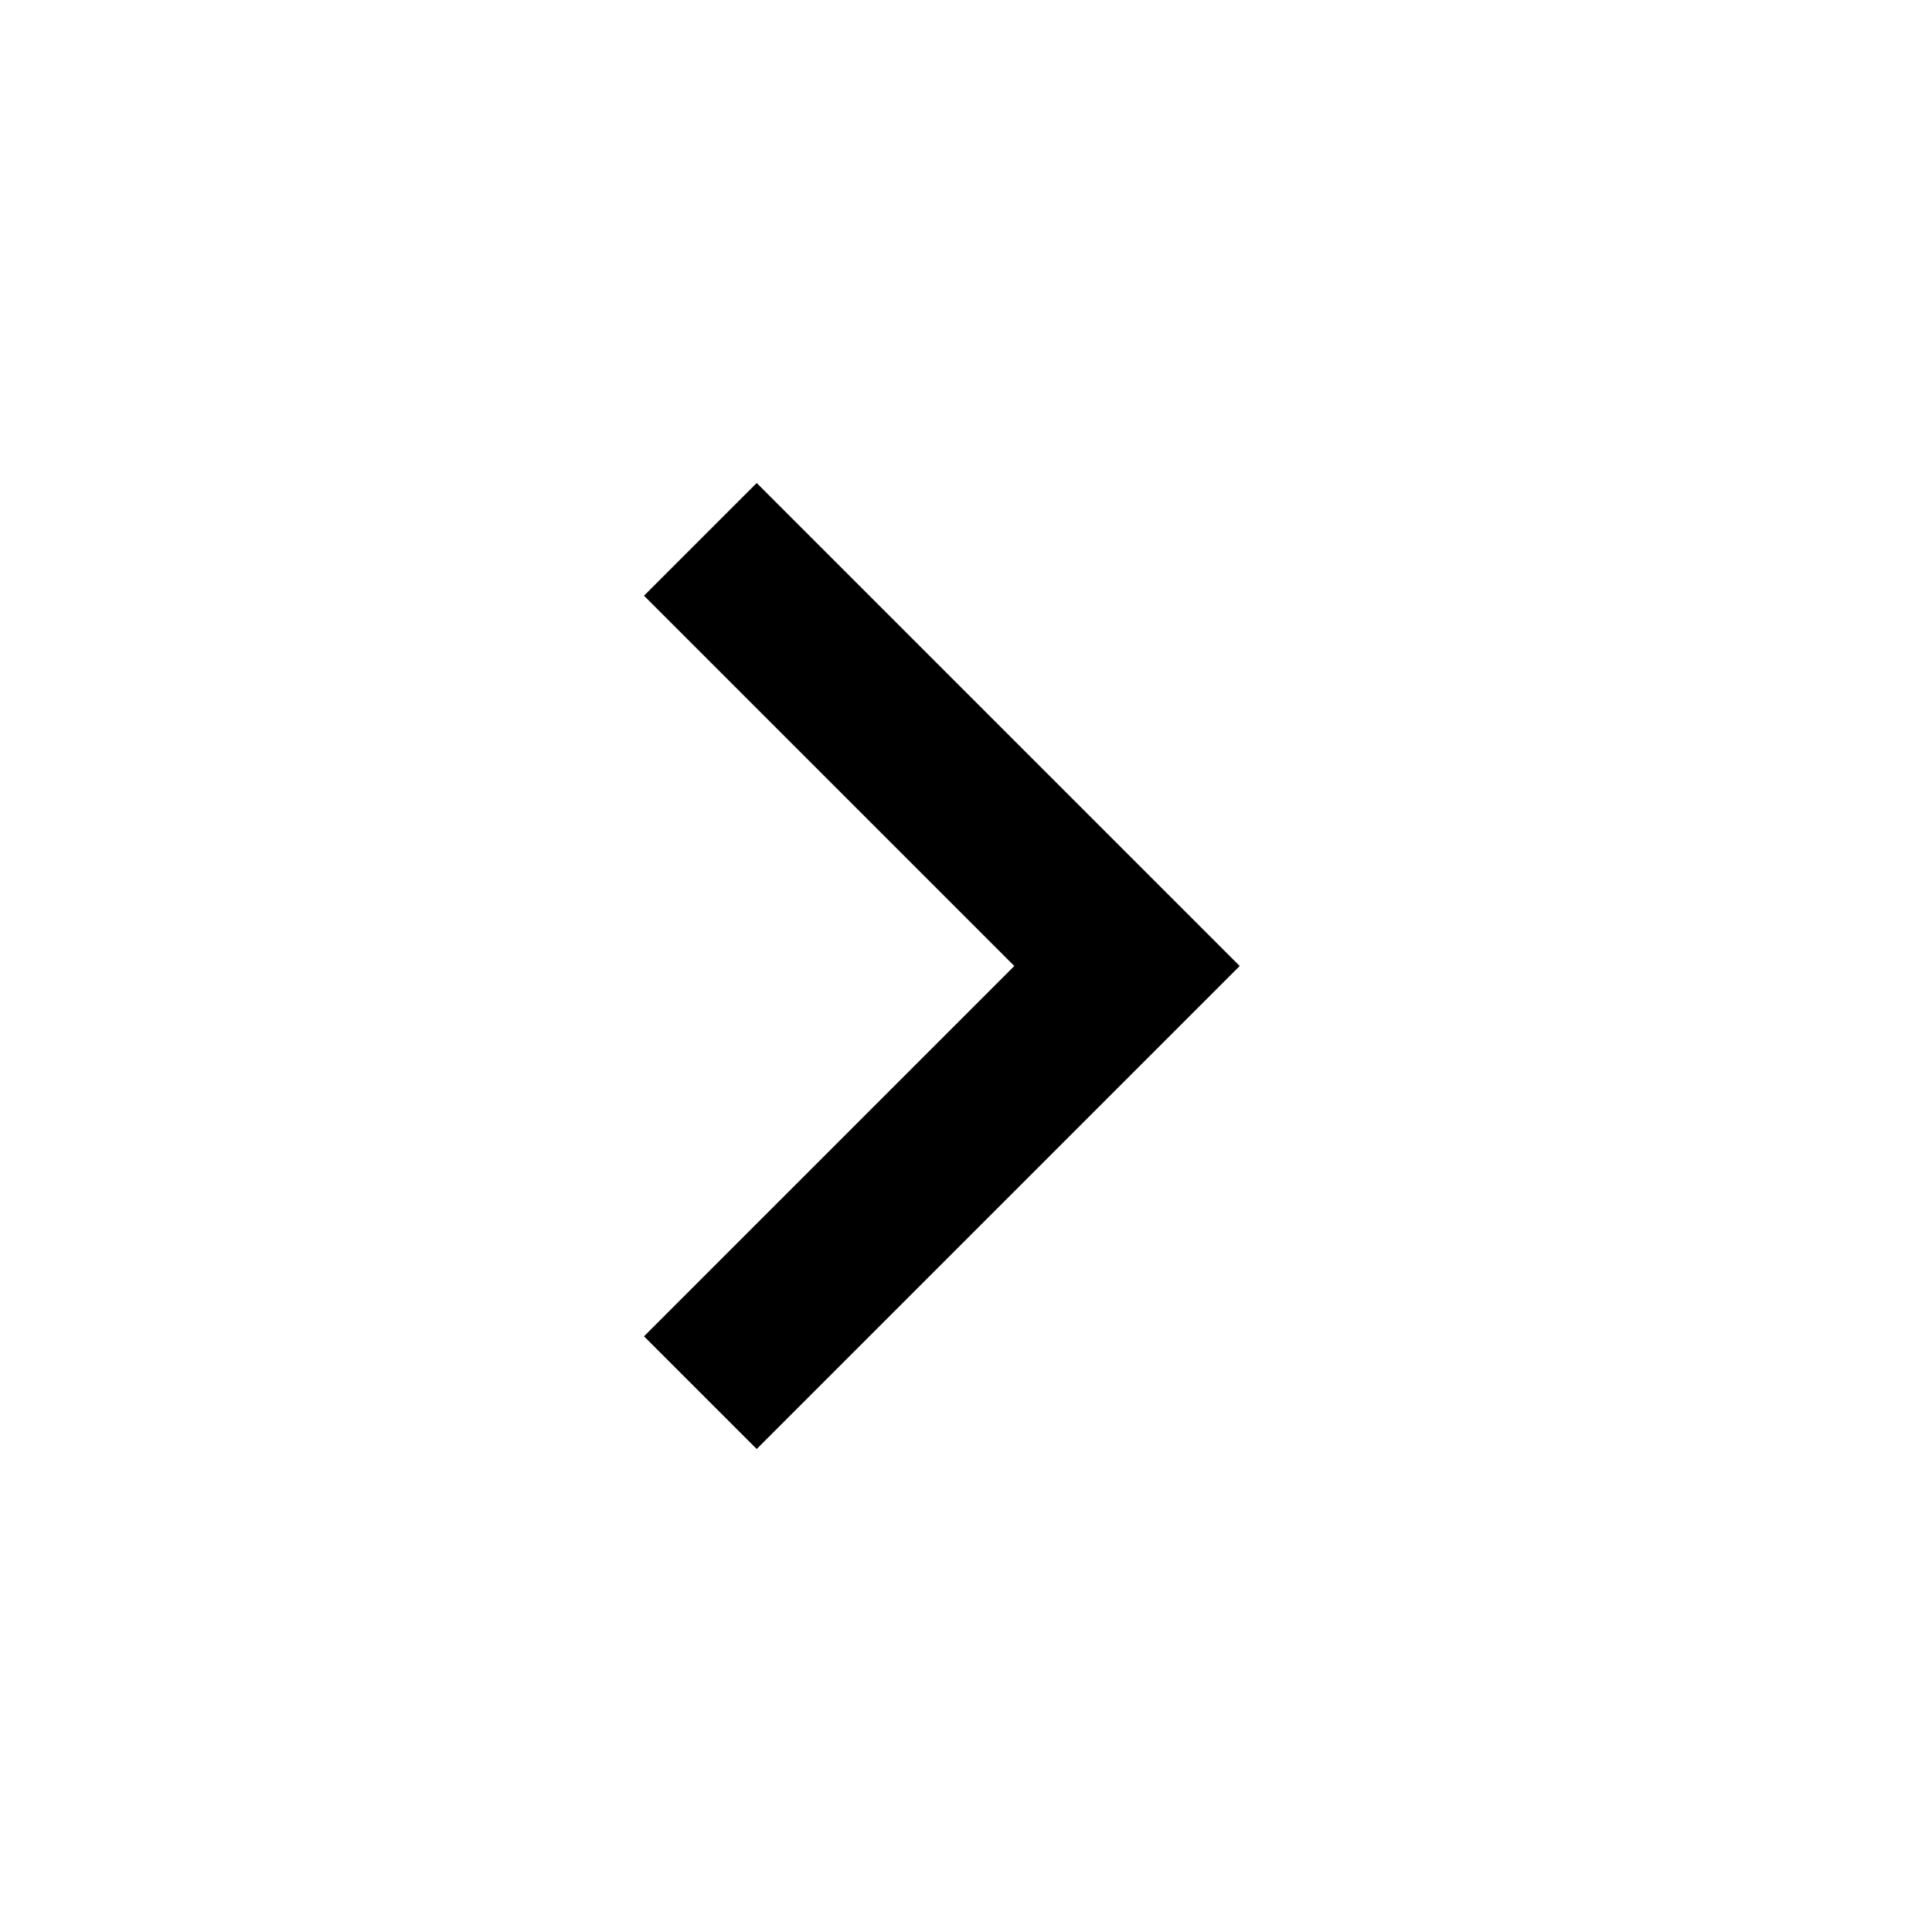
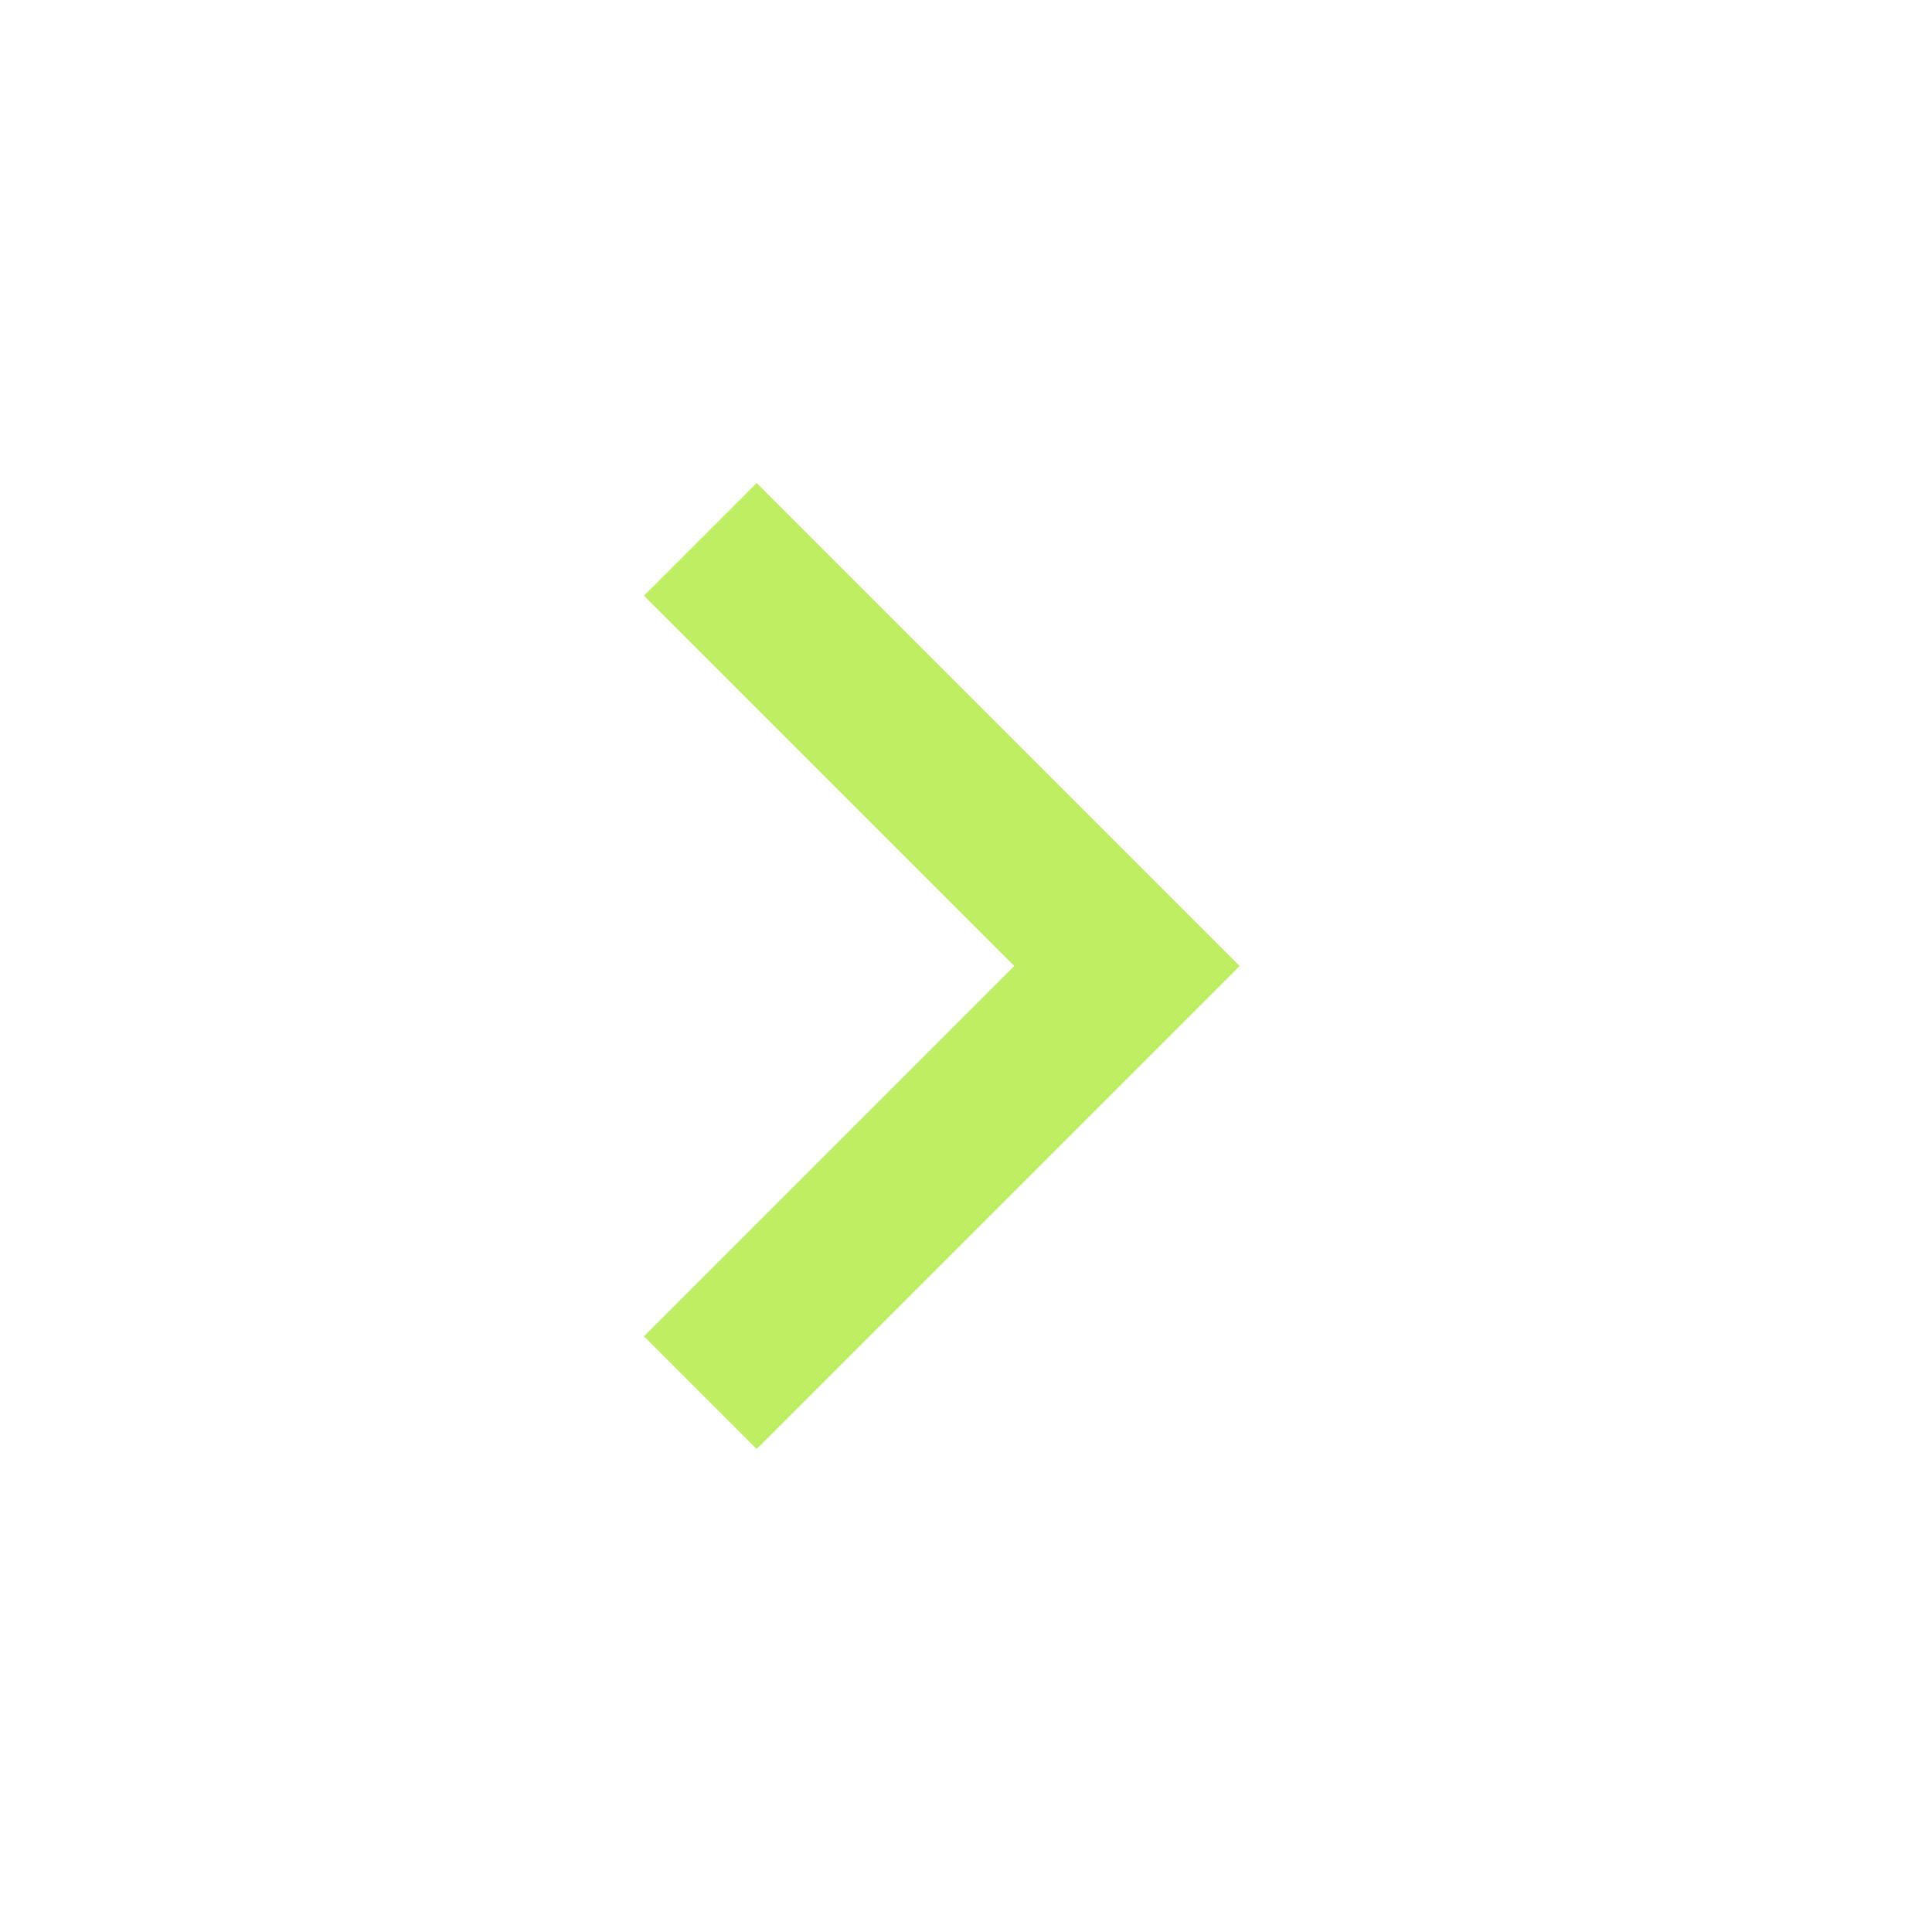
<svg xmlns="http://www.w3.org/2000/svg" height="24" viewBox="0 -960 960 960" width="24">
-   <path d="M504-480 320-664l56-56 240 240-240 240-56-56 184-184Z" />
+   <path fill="#beee62" d="M504-480 320-664l56-56 240 240-240 240-56-56 184-184Z" />
</svg>
